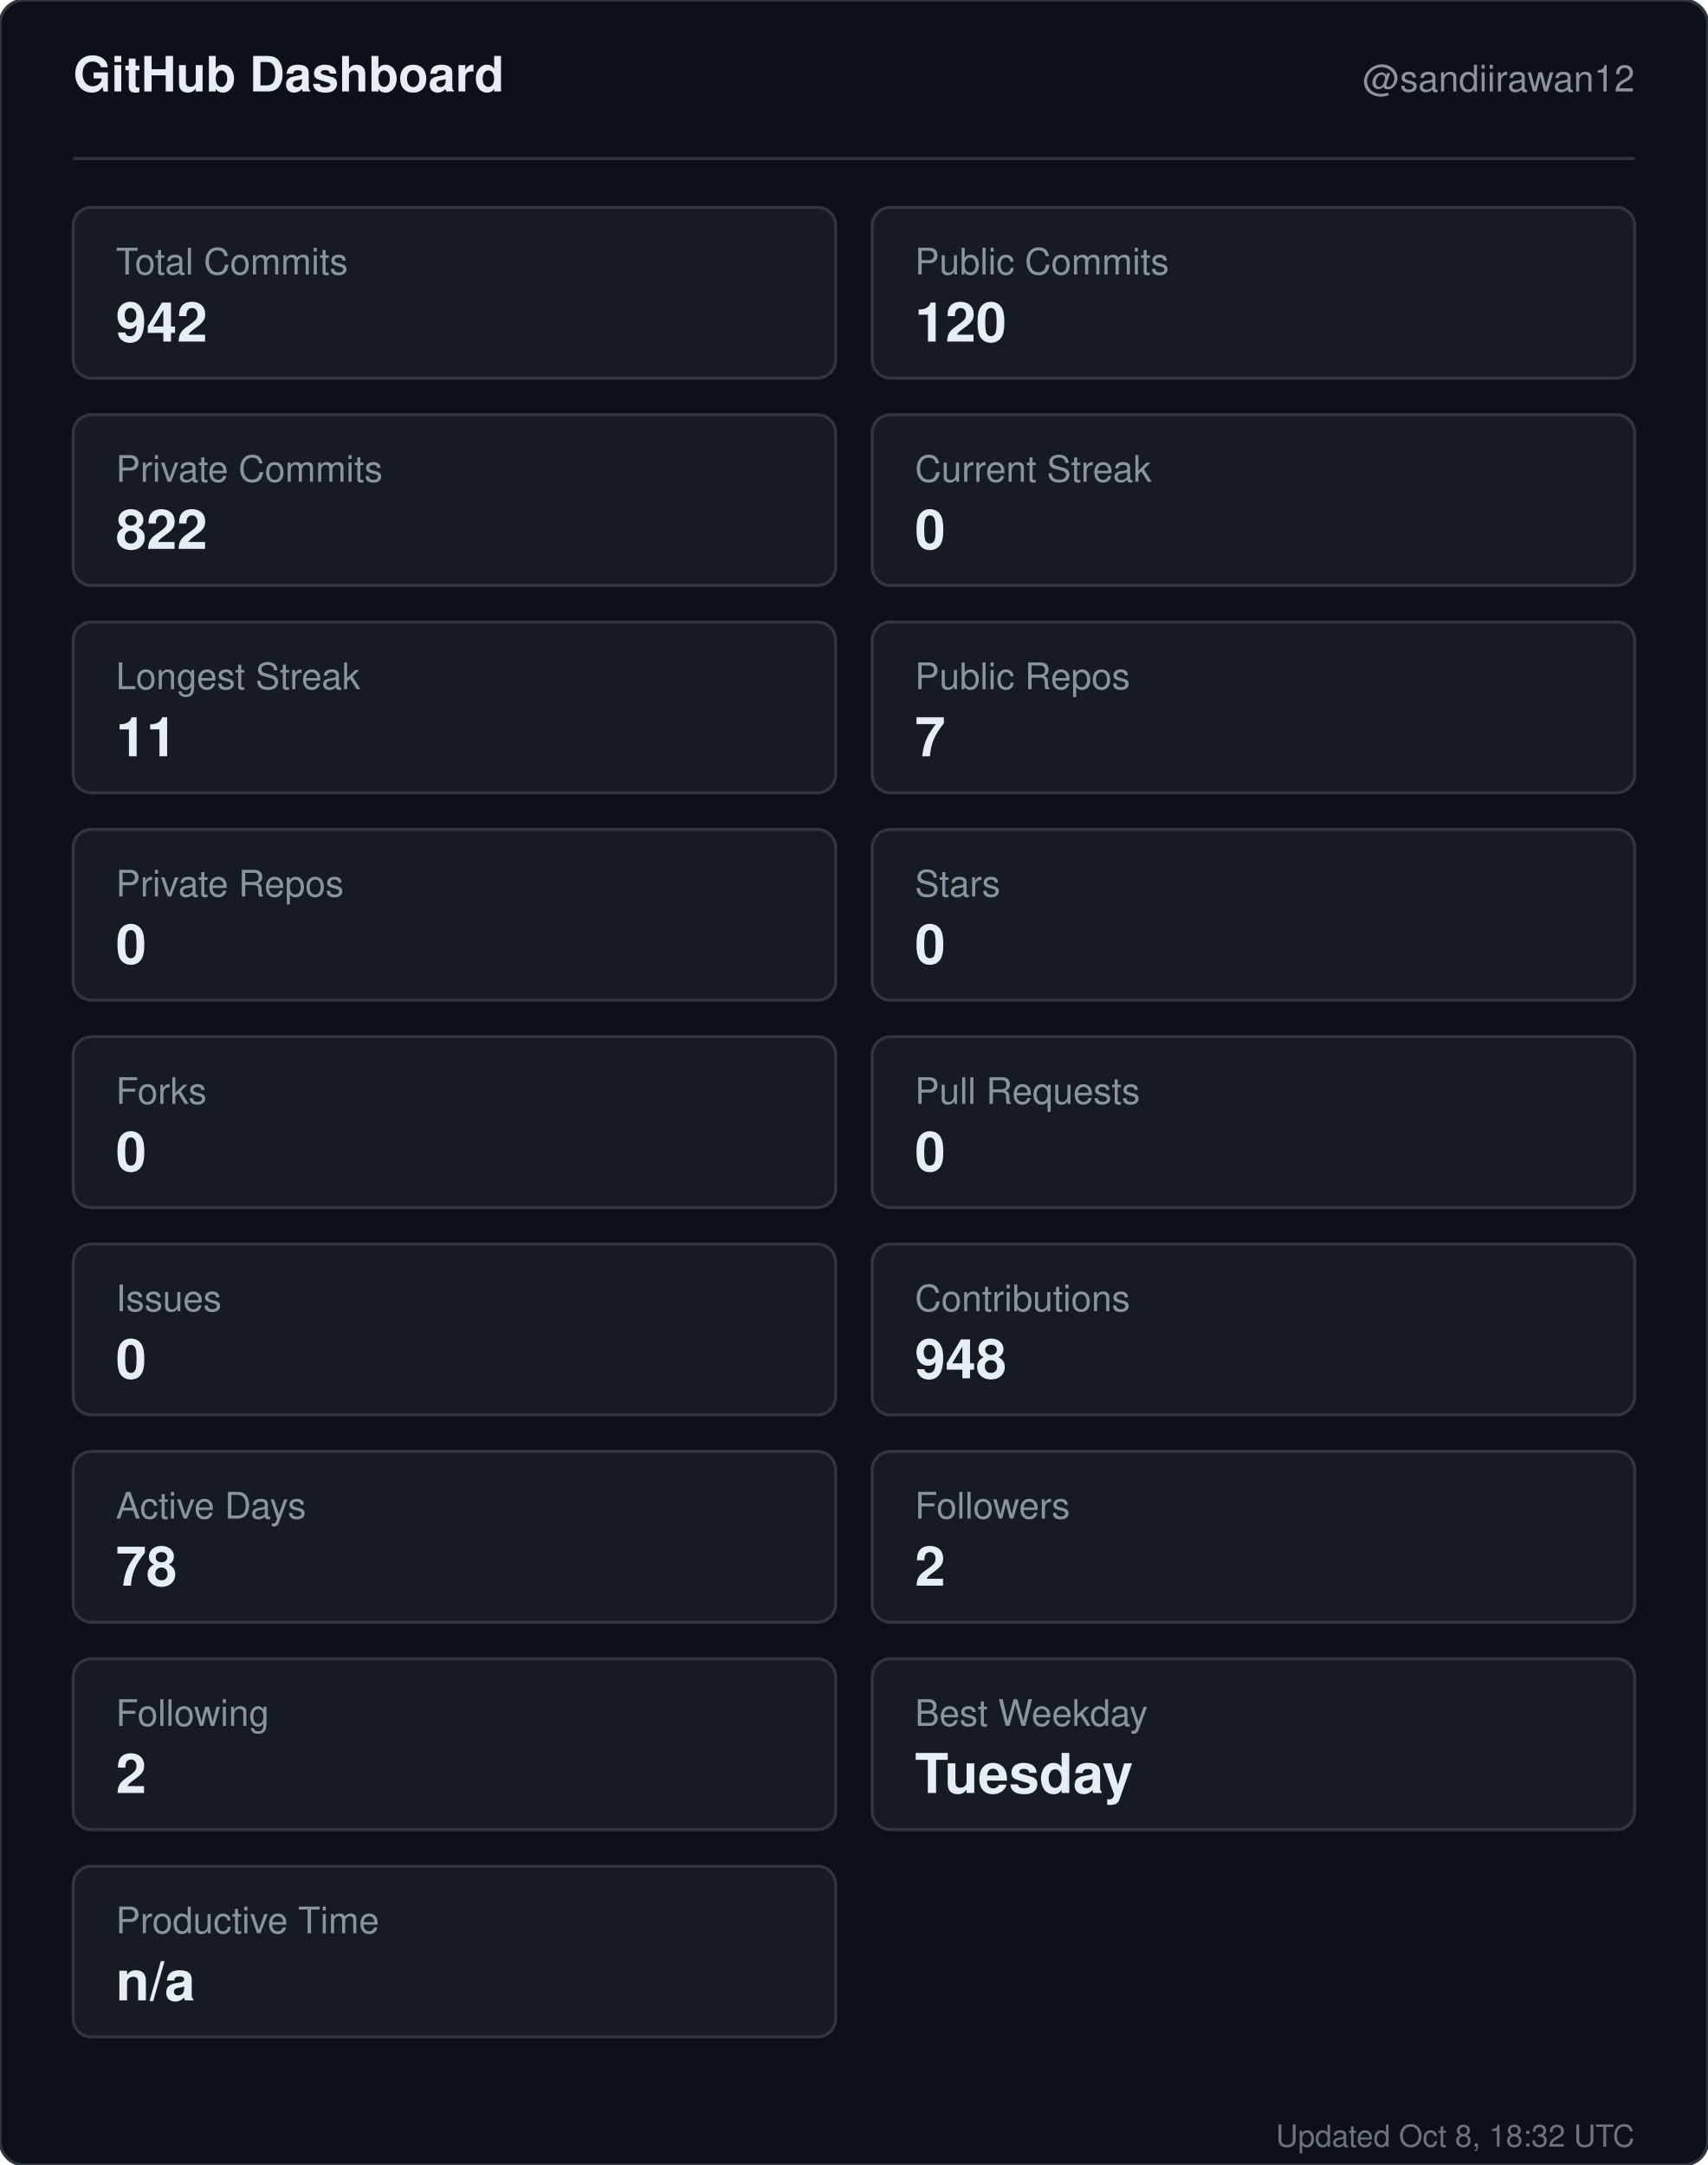
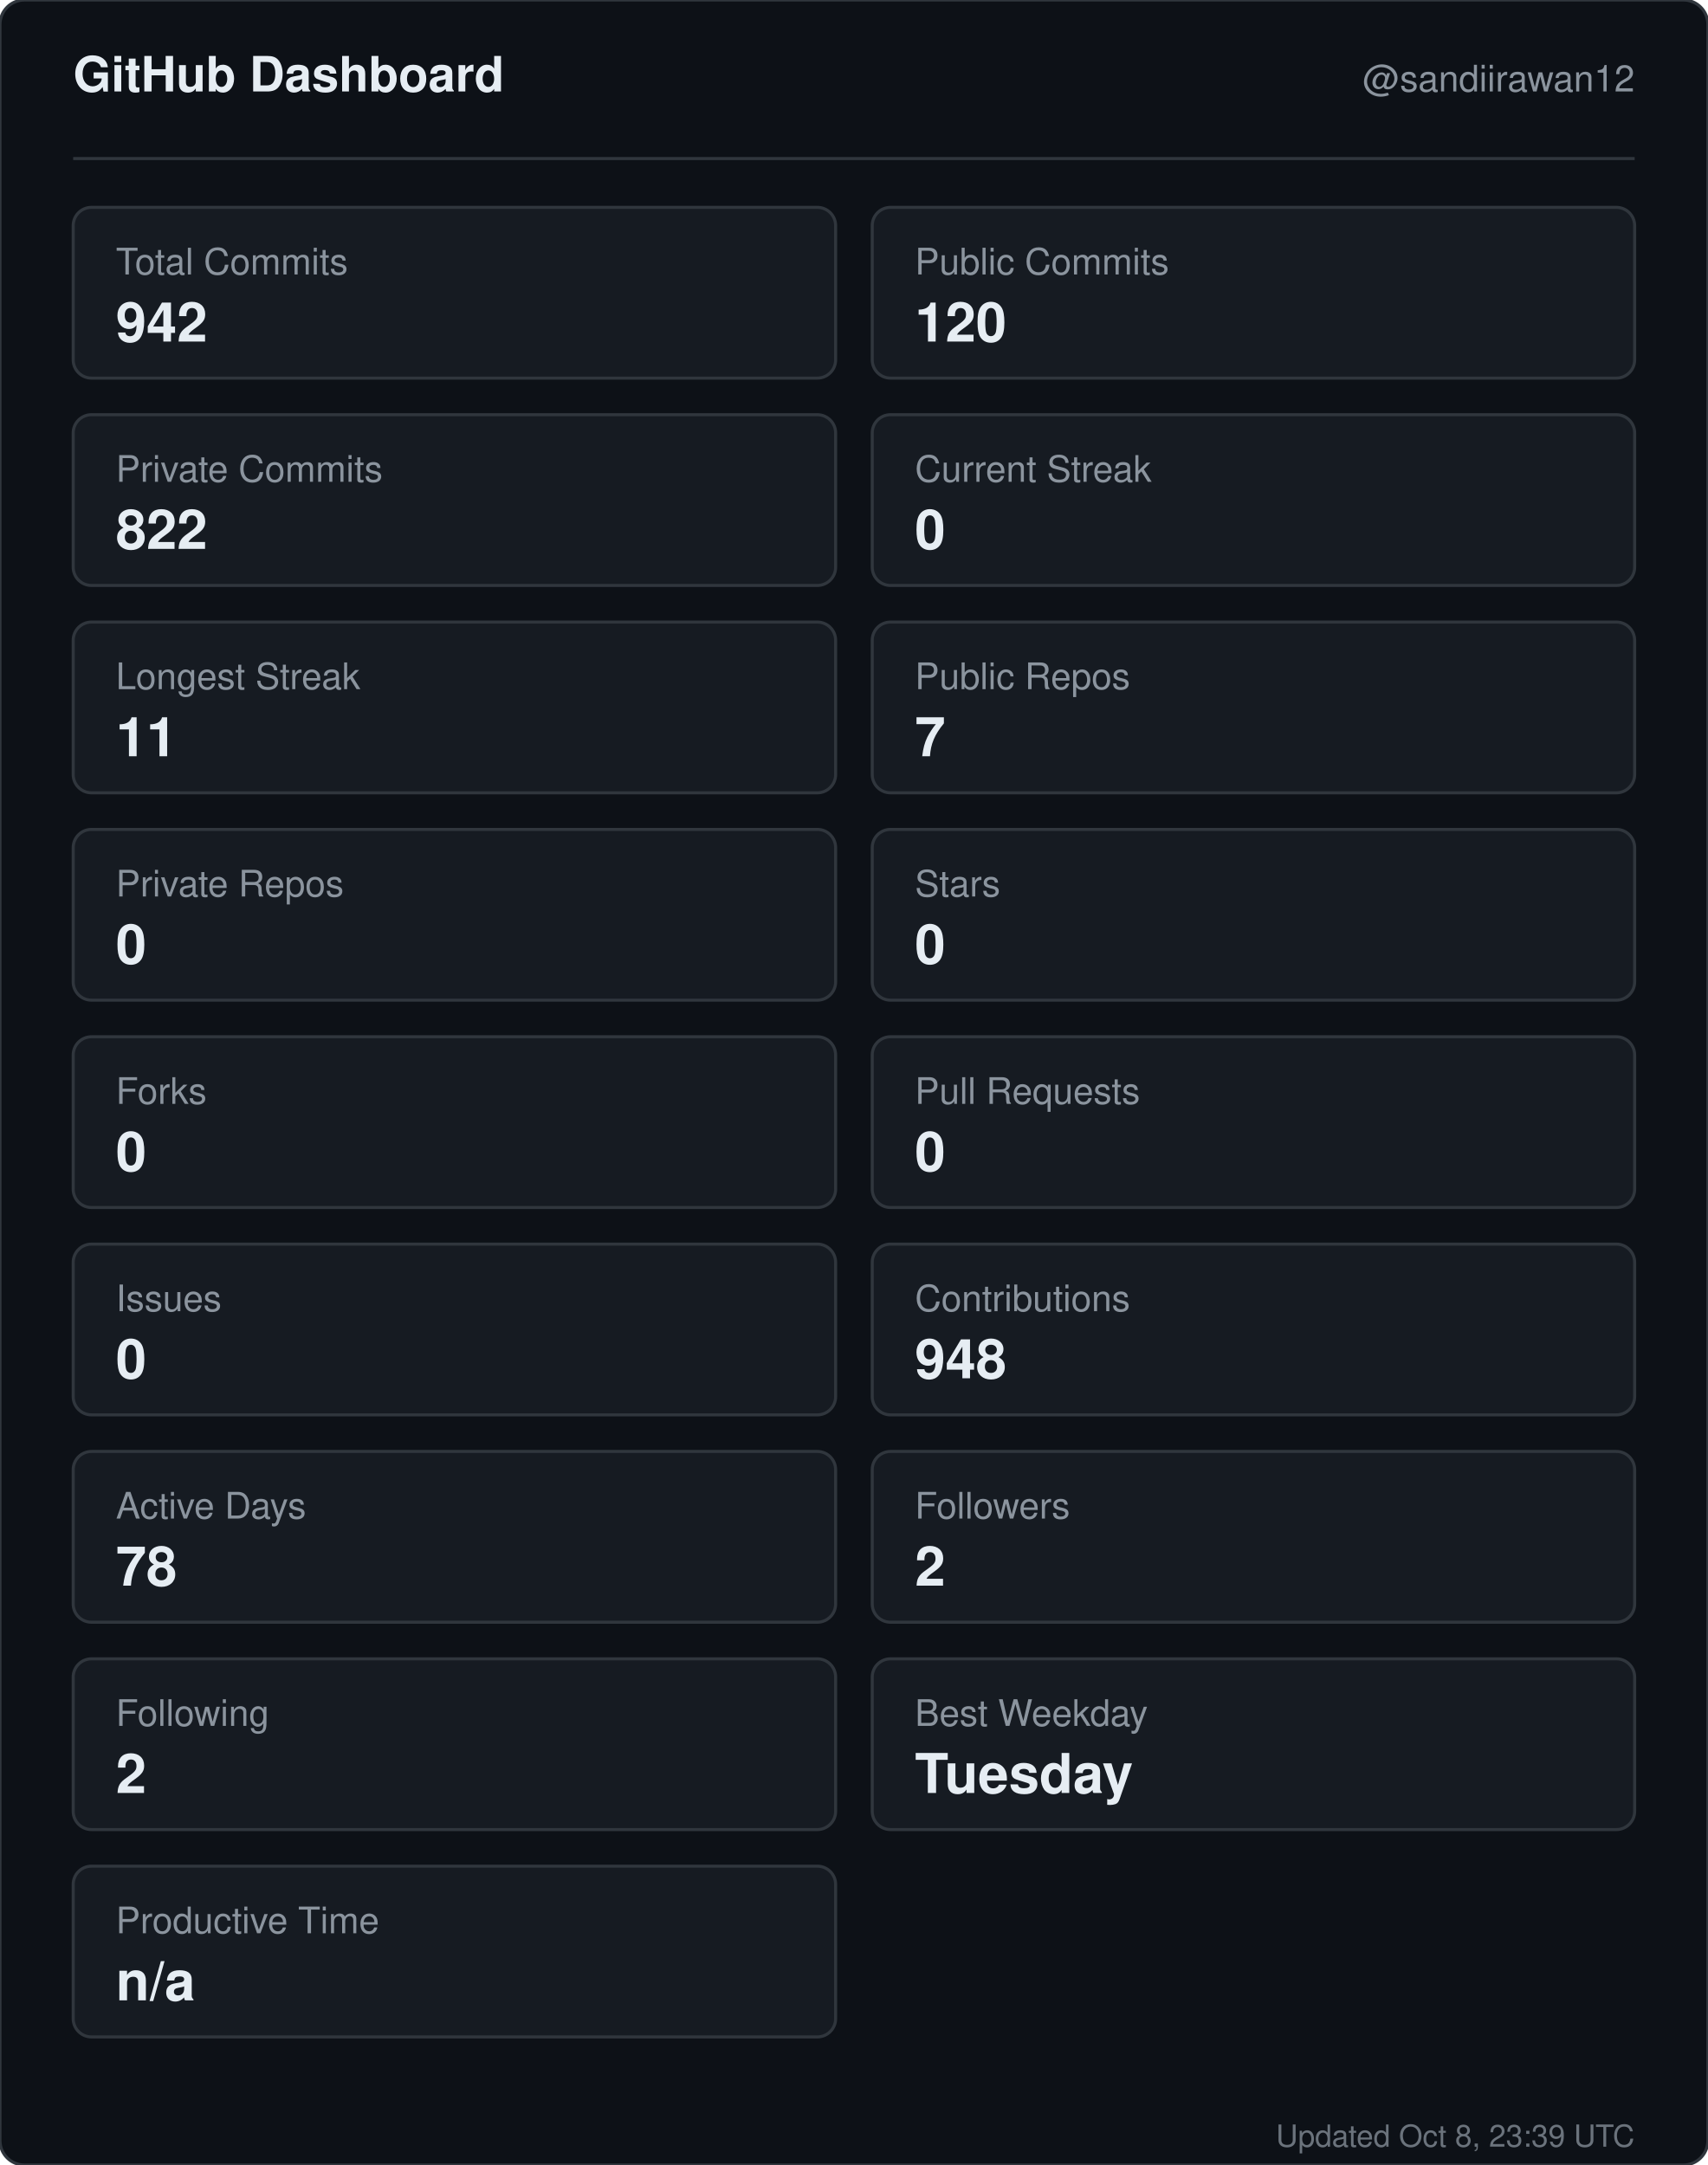
<svg xmlns="http://www.w3.org/2000/svg" width="560" height="710" viewBox="0 0 560 710" role="img" aria-label="GitHub dashboard for sandiirawan12">
  <rect width="560" height="710" rx="8" fill="#0d1117" stroke="#30363d" />
  <g font-family="-apple-system, BlinkMacSystemFont, Segoe UI, Helvetica, Arial, sans-serif">
    <text x="24" y="30" fill="#e6edf3" font-size="16" font-weight="700">GitHub Dashboard</text>
    <text x="536" y="30" fill="#8b949e" font-size="12" text-anchor="end">@sandiirawan12</text>
    <line x1="24" y1="52" x2="536" y2="52" stroke="#30363d" />
    <rect x="24" y="68" width="250" height="56" rx="6" fill="#161b22" stroke="#30363d" />
    <text x="38" y="90" fill="#8b949e" font-size="12">Total Commits</text>
    <text x="38" y="112" fill="#e6edf3" font-size="18" font-weight="700">942</text>
    <rect x="286" y="68" width="250" height="56" rx="6" fill="#161b22" stroke="#30363d" />
    <text x="300" y="90" fill="#8b949e" font-size="12">Public Commits</text>
    <text x="300" y="112" fill="#e6edf3" font-size="18" font-weight="700">120</text>
    <rect x="24" y="136" width="250" height="56" rx="6" fill="#161b22" stroke="#30363d" />
    <text x="38" y="158" fill="#8b949e" font-size="12">Private Commits</text>
    <text x="38" y="180" fill="#e6edf3" font-size="18" font-weight="700">822</text>
    <rect x="286" y="136" width="250" height="56" rx="6" fill="#161b22" stroke="#30363d" />
    <text x="300" y="158" fill="#8b949e" font-size="12">Current Streak</text>
    <text x="300" y="180" fill="#e6edf3" font-size="18" font-weight="700">0</text>
    <rect x="24" y="204" width="250" height="56" rx="6" fill="#161b22" stroke="#30363d" />
    <text x="38" y="226" fill="#8b949e" font-size="12">Longest Streak</text>
    <text x="38" y="248" fill="#e6edf3" font-size="18" font-weight="700">11</text>
    <rect x="286" y="204" width="250" height="56" rx="6" fill="#161b22" stroke="#30363d" />
    <text x="300" y="226" fill="#8b949e" font-size="12">Public Repos</text>
    <text x="300" y="248" fill="#e6edf3" font-size="18" font-weight="700">7</text>
    <rect x="24" y="272" width="250" height="56" rx="6" fill="#161b22" stroke="#30363d" />
    <text x="38" y="294" fill="#8b949e" font-size="12">Private Repos</text>
    <text x="38" y="316" fill="#e6edf3" font-size="18" font-weight="700">0</text>
    <rect x="286" y="272" width="250" height="56" rx="6" fill="#161b22" stroke="#30363d" />
    <text x="300" y="294" fill="#8b949e" font-size="12">Stars</text>
    <text x="300" y="316" fill="#e6edf3" font-size="18" font-weight="700">0</text>
    <rect x="24" y="340" width="250" height="56" rx="6" fill="#161b22" stroke="#30363d" />
    <text x="38" y="362" fill="#8b949e" font-size="12">Forks</text>
    <text x="38" y="384" fill="#e6edf3" font-size="18" font-weight="700">0</text>
    <rect x="286" y="340" width="250" height="56" rx="6" fill="#161b22" stroke="#30363d" />
    <text x="300" y="362" fill="#8b949e" font-size="12">Pull Requests</text>
    <text x="300" y="384" fill="#e6edf3" font-size="18" font-weight="700">0</text>
    <rect x="24" y="408" width="250" height="56" rx="6" fill="#161b22" stroke="#30363d" />
    <text x="38" y="430" fill="#8b949e" font-size="12">Issues</text>
    <text x="38" y="452" fill="#e6edf3" font-size="18" font-weight="700">0</text>
    <rect x="286" y="408" width="250" height="56" rx="6" fill="#161b22" stroke="#30363d" />
    <text x="300" y="430" fill="#8b949e" font-size="12">Contributions</text>
    <text x="300" y="452" fill="#e6edf3" font-size="18" font-weight="700">948</text>
    <rect x="24" y="476" width="250" height="56" rx="6" fill="#161b22" stroke="#30363d" />
    <text x="38" y="498" fill="#8b949e" font-size="12">Active Days</text>
    <text x="38" y="520" fill="#e6edf3" font-size="18" font-weight="700">78</text>
    <rect x="286" y="476" width="250" height="56" rx="6" fill="#161b22" stroke="#30363d" />
    <text x="300" y="498" fill="#8b949e" font-size="12">Followers</text>
    <text x="300" y="520" fill="#e6edf3" font-size="18" font-weight="700">2</text>
    <rect x="24" y="544" width="250" height="56" rx="6" fill="#161b22" stroke="#30363d" />
    <text x="38" y="566" fill="#8b949e" font-size="12">Following</text>
    <text x="38" y="588" fill="#e6edf3" font-size="18" font-weight="700">2</text>
    <rect x="286" y="544" width="250" height="56" rx="6" fill="#161b22" stroke="#30363d" />
    <text x="300" y="566" fill="#8b949e" font-size="12">Best Weekday</text>
    <text x="300" y="588" fill="#e6edf3" font-size="18" font-weight="700">Tuesday</text>
    <rect x="24" y="612" width="250" height="56" rx="6" fill="#161b22" stroke="#30363d" />
    <text x="38" y="634" fill="#8b949e" font-size="12">Productive Time</text>
    <text x="38" y="656" fill="#e6edf3" font-size="18" font-weight="700">n/a</text>
-     <text x="536" y="704" fill="#8b949e" font-size="10" text-anchor="end" opacity="0.75">Updated Oct 8, 18:32 UTC</text>
+     <text x="536" y="704" fill="#8b949e" font-size="10" text-anchor="end" opacity="0.75">Updated Oct 8, 23:39 UTC</text>
  </g>
</svg>
